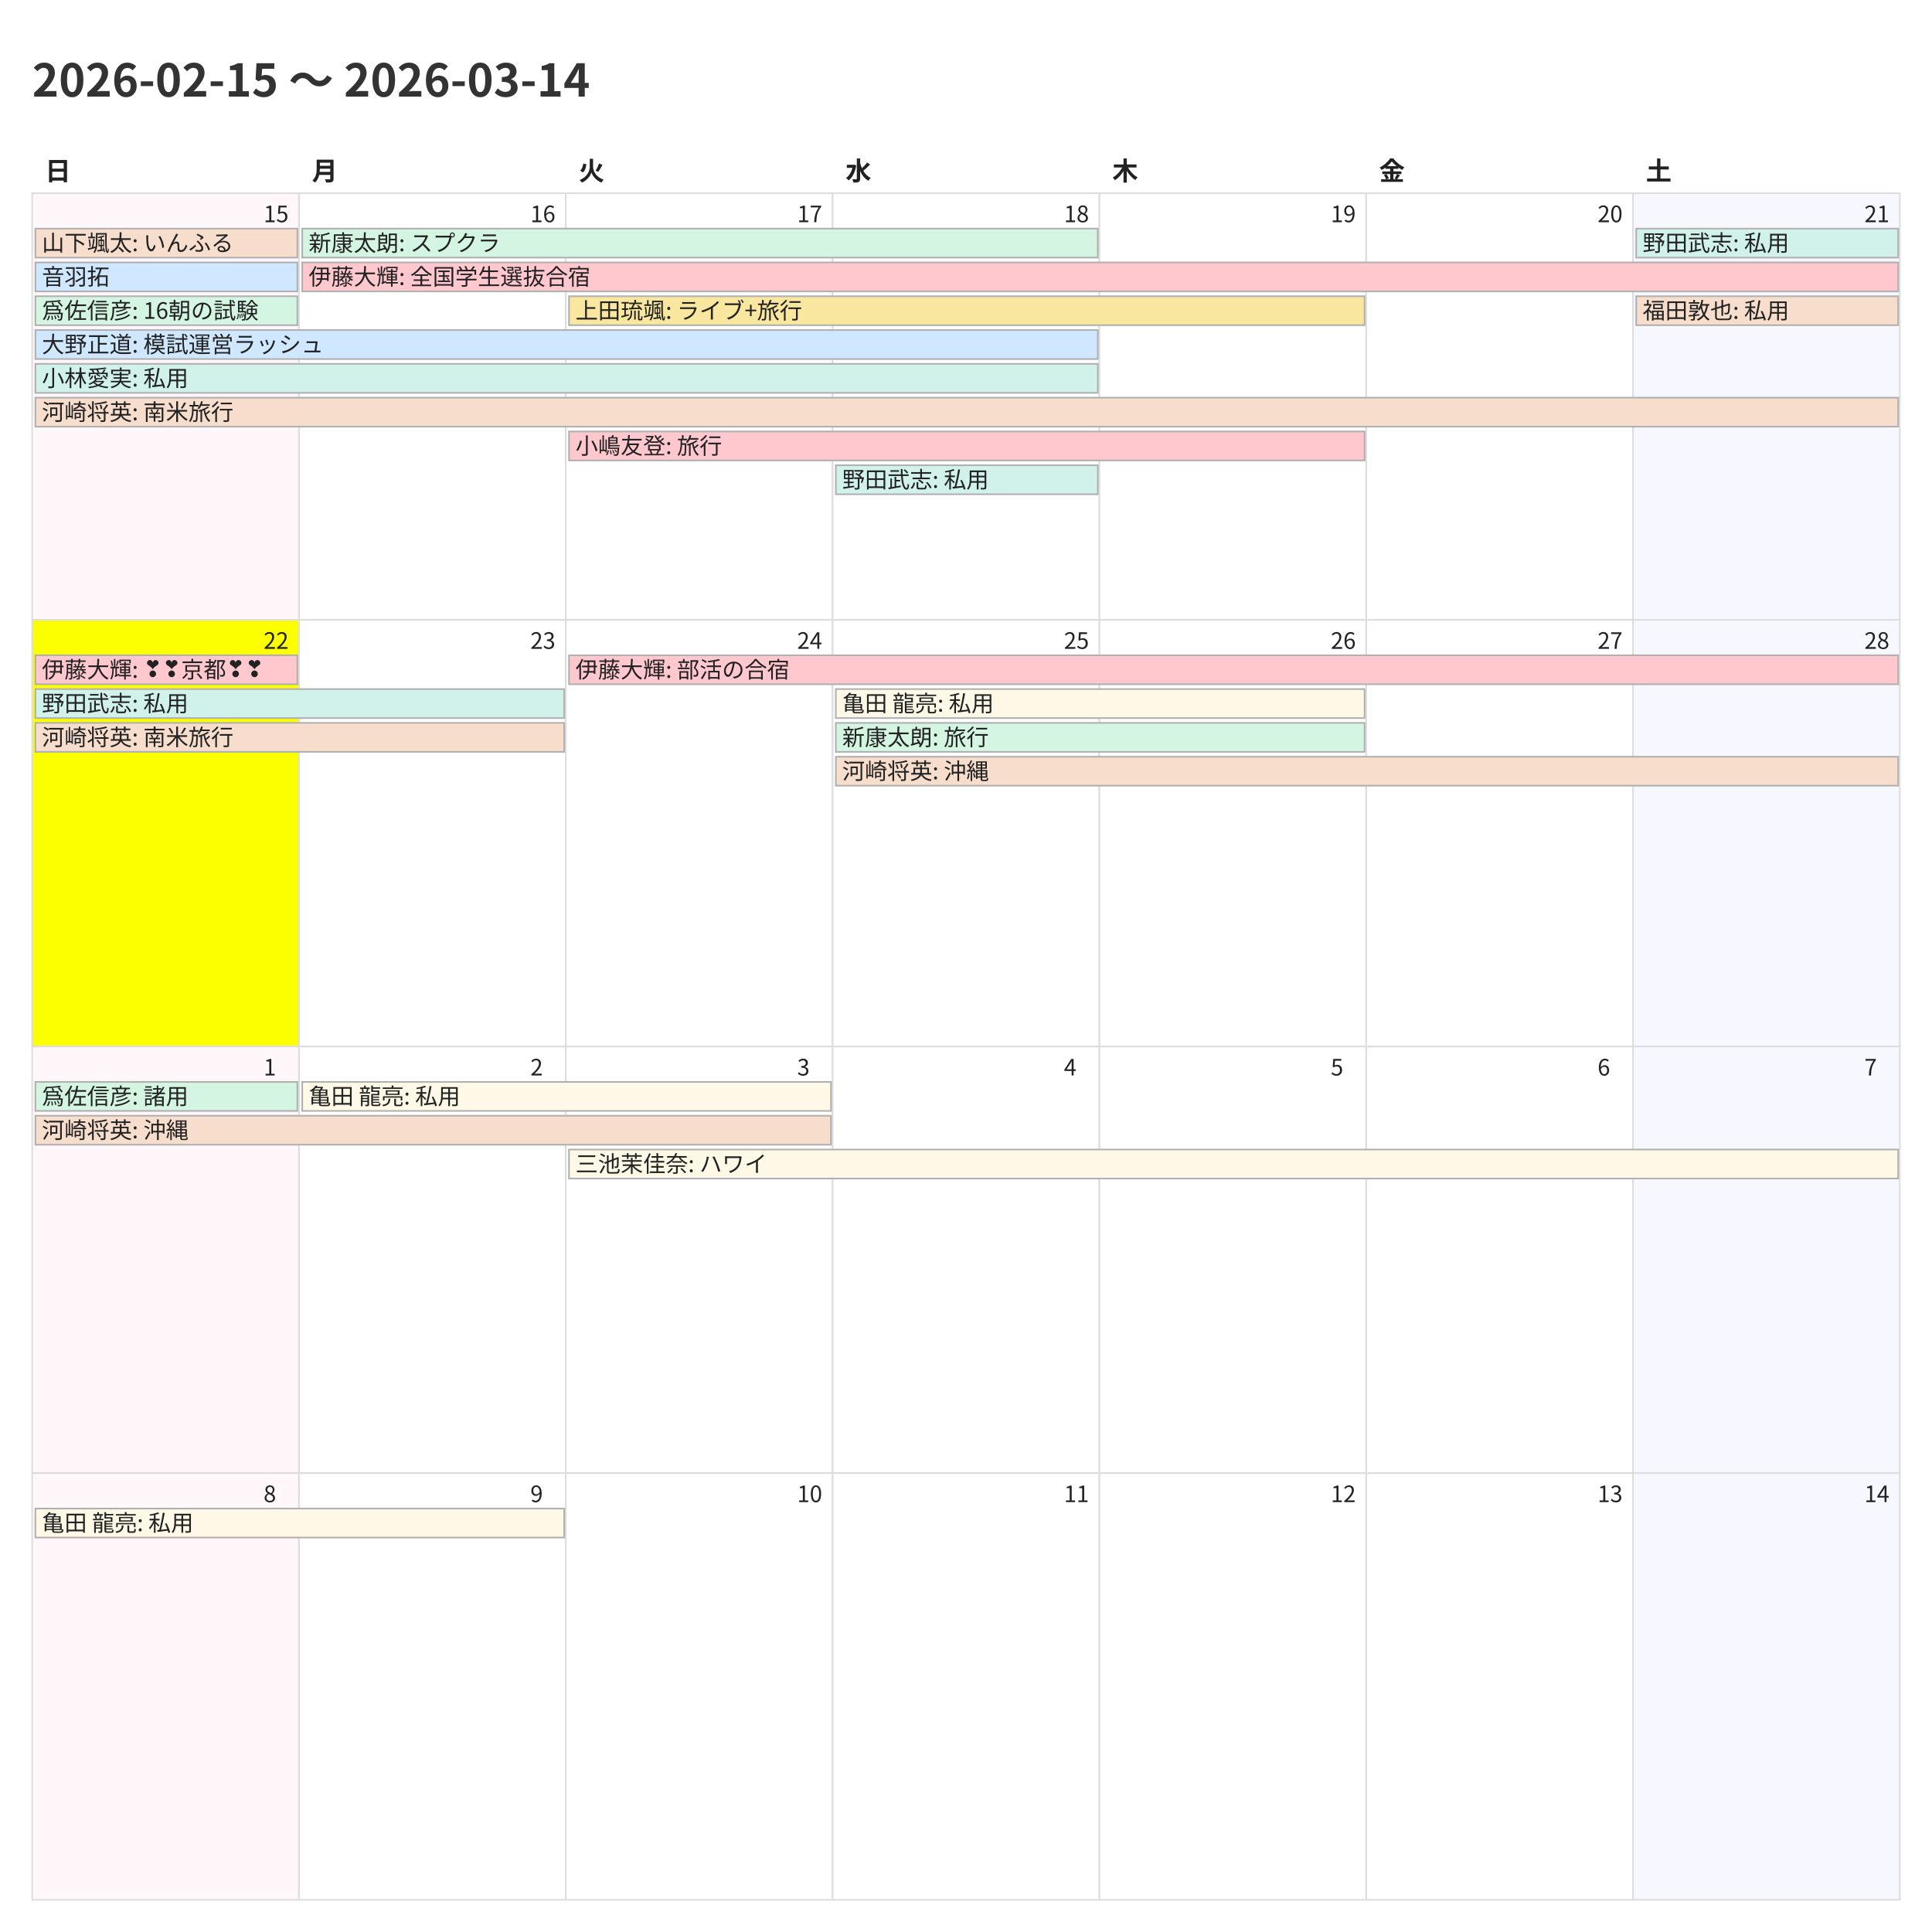
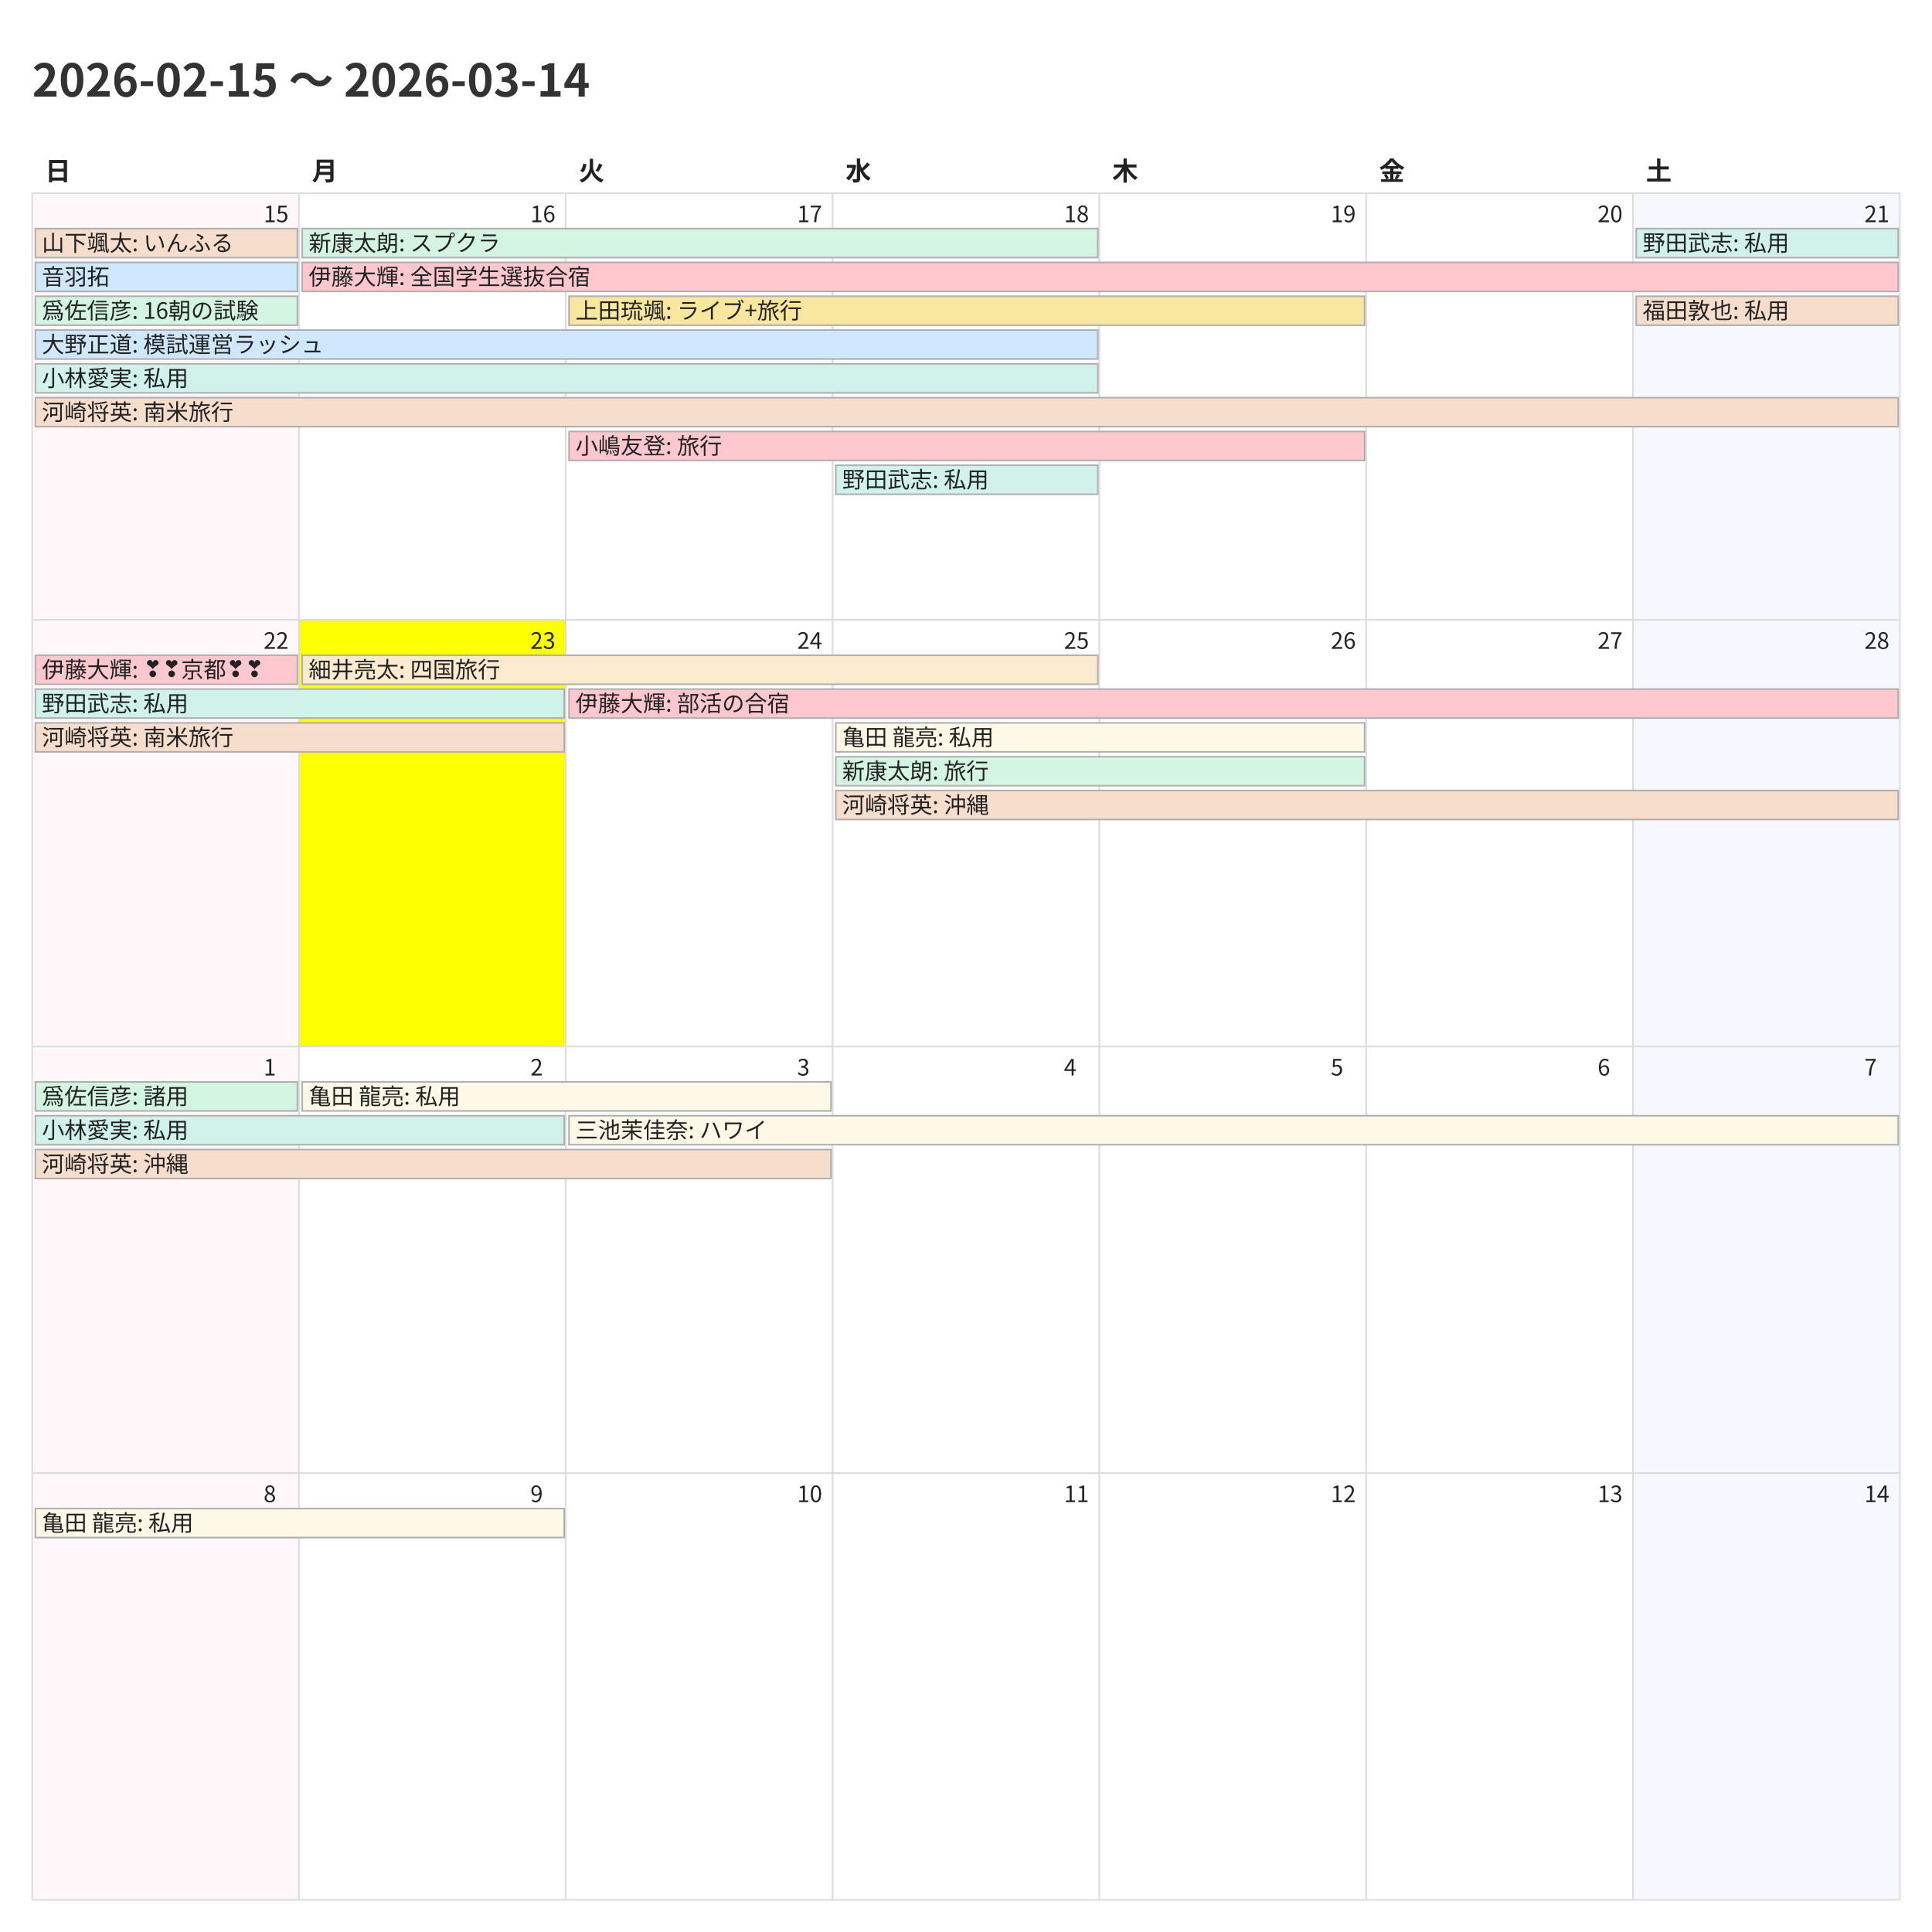
<svg xmlns="http://www.w3.org/2000/svg" width="1200" height="1200">
  <style>
    @charset "UTF-8";
    .title {
      font-family: "Noto Sans CJK JP","Noto Sans JP","IPAexGothic",
                   "Yu Gothic","Hiragino Kaku Gothic ProN",sans-serif;
      font-size: 28px; font-weight: 700; fill: #333;
    }
    .weekday, .day-number, .event {
      font-family: "Noto Sans CJK JP","Noto Sans JP","IPAexGothic",
                   "Yu Gothic","Hiragino Kaku Gothic ProN",sans-serif;
      fill: #222;
    }
    .weekday { font-size: 16px; font-weight: 600; }
    .day-number { font-size: 14px; }
    .event { font-size: 14px; }
    .cell { fill: #fff; stroke: #ddd; }
  </style>
  <rect x="0" y="0" width="1200" height="1200" fill="#fff" />
  <text class="title" x="20" y="60">2026-02-15 〜 2026-03-14</text>
  <text class="weekday" x="28.0" y="112">日</text>
  <text class="weekday" x="193.714" y="112">月</text>
  <text class="weekday" x="359.429" y="112">火</text>
  <text class="weekday" x="525.143" y="112">水</text>
  <text class="weekday" x="690.857" y="112">木</text>
  <text class="weekday" x="856.571" y="112">金</text>
  <text class="weekday" x="1022.286" y="112">土</text>
  <rect x="20.0" y="120.0" width="165.714" height="265.0" fill="#fff7f9" stroke="#ddd" />
  <text class="day-number" x="163.714" y="138.0">15</text>
  <rect x="185.714" y="120.0" width="165.714" height="265.0" fill="#ffffff" stroke="#ddd" />
  <text class="day-number" x="329.429" y="138.0">16</text>
  <rect x="351.429" y="120.0" width="165.714" height="265.0" fill="#ffffff" stroke="#ddd" />
  <text class="day-number" x="495.143" y="138.0">17</text>
  <rect x="517.143" y="120.0" width="165.714" height="265.0" fill="#ffffff" stroke="#ddd" />
  <text class="day-number" x="660.857" y="138.0">18</text>
  <rect x="682.857" y="120.0" width="165.714" height="265.0" fill="#ffffff" stroke="#ddd" />
  <text class="day-number" x="826.571" y="138.0">19</text>
  <rect x="848.571" y="120.0" width="165.714" height="265.0" fill="#ffffff" stroke="#ddd" />
  <text class="day-number" x="992.286" y="138.0">20</text>
  <rect x="1014.286" y="120.0" width="165.714" height="265.0" fill="#f7f7ff" stroke="#ddd" />
  <text class="day-number" x="1158.0" y="138.0">21</text>
-   <rect x="20.0" y="385.0" width="165.714" height="265.0" fill="#fbff00" stroke="#ddd" />
+   <rect x="20.0" y="385.0" width="165.714" height="265.0" fill="#fff7f9" stroke="#ddd" />
  <text class="day-number" x="163.714" y="403.0">22</text>
-   <rect x="185.714" y="385.0" width="165.714" height="265.0" fill="#ffffff" stroke="#ddd" />
+   <rect x="185.714" y="385.0" width="165.714" height="265.0" fill="#fbff00" stroke="#ddd" />
  <text class="day-number" x="329.429" y="403.0">23</text>
  <rect x="351.429" y="385.0" width="165.714" height="265.0" fill="#ffffff" stroke="#ddd" />
  <text class="day-number" x="495.143" y="403.0">24</text>
  <rect x="517.143" y="385.0" width="165.714" height="265.0" fill="#ffffff" stroke="#ddd" />
  <text class="day-number" x="660.857" y="403.0">25</text>
  <rect x="682.857" y="385.0" width="165.714" height="265.0" fill="#ffffff" stroke="#ddd" />
  <text class="day-number" x="826.571" y="403.0">26</text>
  <rect x="848.571" y="385.0" width="165.714" height="265.0" fill="#ffffff" stroke="#ddd" />
  <text class="day-number" x="992.286" y="403.0">27</text>
  <rect x="1014.286" y="385.0" width="165.714" height="265.0" fill="#f7f7ff" stroke="#ddd" />
  <text class="day-number" x="1158.0" y="403.0">28</text>
  <rect x="20.0" y="650.0" width="165.714" height="265.0" fill="#fff7f9" stroke="#ddd" />
  <text class="day-number" x="163.714" y="668.0">1</text>
  <rect x="185.714" y="650.0" width="165.714" height="265.0" fill="#ffffff" stroke="#ddd" />
  <text class="day-number" x="329.429" y="668.0">2</text>
  <rect x="351.429" y="650.0" width="165.714" height="265.0" fill="#ffffff" stroke="#ddd" />
  <text class="day-number" x="495.143" y="668.0">3</text>
  <rect x="517.143" y="650.0" width="165.714" height="265.0" fill="#ffffff" stroke="#ddd" />
  <text class="day-number" x="660.857" y="668.0">4</text>
  <rect x="682.857" y="650.0" width="165.714" height="265.0" fill="#ffffff" stroke="#ddd" />
  <text class="day-number" x="826.571" y="668.0">5</text>
  <rect x="848.571" y="650.0" width="165.714" height="265.0" fill="#ffffff" stroke="#ddd" />
  <text class="day-number" x="992.286" y="668.0">6</text>
  <rect x="1014.286" y="650.0" width="165.714" height="265.0" fill="#f7f7ff" stroke="#ddd" />
  <text class="day-number" x="1158.0" y="668.0">7</text>
  <rect x="20.0" y="915.0" width="165.714" height="265.0" fill="#fff7f9" stroke="#ddd" />
  <text class="day-number" x="163.714" y="933.0">8</text>
  <rect x="185.714" y="915.0" width="165.714" height="265.0" fill="#ffffff" stroke="#ddd" />
  <text class="day-number" x="329.429" y="933.0">9</text>
  <rect x="351.429" y="915.0" width="165.714" height="265.0" fill="#ffffff" stroke="#ddd" />
  <text class="day-number" x="495.143" y="933.0">10</text>
  <rect x="517.143" y="915.0" width="165.714" height="265.0" fill="#ffffff" stroke="#ddd" />
  <text class="day-number" x="660.857" y="933.0">11</text>
  <rect x="682.857" y="915.0" width="165.714" height="265.0" fill="#ffffff" stroke="#ddd" />
  <text class="day-number" x="826.571" y="933.0">12</text>
  <rect x="848.571" y="915.0" width="165.714" height="265.0" fill="#ffffff" stroke="#ddd" />
  <text class="day-number" x="992.286" y="933.0">13</text>
  <rect x="1014.286" y="915.0" width="165.714" height="265.0" fill="#f7f7ff" stroke="#ddd" />
  <text class="day-number" x="1158.0" y="933.0">14</text>
  <rect x="22.0" y="142.0" width="162.714" height="18" fill="#f6ddcc" stroke="#b0b0b0" />
  <text class="event" x="26.0" y="156.0">山下颯太: いんふる</text>
  <rect x="22.0" y="163.0" width="162.714" height="18" fill="#cfe8ff" stroke="#b0b0b0" />
  <text class="event" x="26.0" y="177.0">音羽拓</text>
  <rect x="22.0" y="184.0" width="162.714" height="18" fill="#d5f5e3" stroke="#b0b0b0" />
  <text class="event" x="26.0" y="198.0">爲佐信彦: 16朝の試験</text>
  <rect x="22.0" y="205.0" width="659.857" height="18" fill="#cfe8ff" stroke="#b0b0b0" />
  <text class="event" x="26.0" y="219.0">大野正道: 模試運営ラッシュ</text>
  <rect x="22.0" y="226.0" width="659.857" height="18" fill="#d1f2eb" stroke="#b0b0b0" />
  <text class="event" x="26.0" y="240.0">小林愛実: 私用</text>
  <rect x="22.0" y="247.0" width="1157.0" height="18" fill="#f6ddcc" stroke="#b0b0b0" />
  <text class="event" x="26.0" y="261.0">河崎将英: 南米旅行</text>
  <rect x="187.714" y="142.0" width="494.143" height="18" fill="#d5f5e3" stroke="#b0b0b0" />
  <text class="event" x="191.714" y="156.0">新康太朗: スプクラ</text>
  <rect x="187.714" y="163.0" width="991.286" height="18" fill="#ffc7ce" stroke="#b0b0b0" />
  <text class="event" x="191.714" y="177.0">伊藤大輝: 全国学生選抜合宿</text>
  <rect x="353.429" y="184.0" width="494.143" height="18" fill="#f9e79f" stroke="#b0b0b0" />
  <text class="event" x="357.429" y="198.0">上田琉颯: ライブ+旅行</text>
  <rect x="353.429" y="268.0" width="494.143" height="18" fill="#ffc7ce" stroke="#b0b0b0" />
  <text class="event" x="357.429" y="282.0">小嶋友登: 旅行</text>
  <rect x="519.143" y="289.0" width="162.714" height="18" fill="#d1f2eb" stroke="#b0b0b0" />
  <text class="event" x="523.143" y="303.0">野田武志: 私用</text>
  <rect x="1016.286" y="142.0" width="162.714" height="18" fill="#d1f2eb" stroke="#b0b0b0" />
  <text class="event" x="1020.286" y="156.0">野田武志: 私用</text>
  <rect x="1016.286" y="184.0" width="162.714" height="18" fill="#f6ddcc" stroke="#b0b0b0" />
  <text class="event" x="1020.286" y="198.0">福田敦也: 私用</text>
  <rect x="22.0" y="407.0" width="162.714" height="18" fill="#ffc7ce" stroke="#b0b0b0" />
  <text class="event" x="26.0" y="421.0">伊藤大輝: ❣❣京都❣❣</text>
  <rect x="22.0" y="428.0" width="328.429" height="18" fill="#d1f2eb" stroke="#b0b0b0" />
  <text class="event" x="26.0" y="442.0">野田武志: 私用</text>
  <rect x="22.0" y="449.0" width="328.429" height="18" fill="#f6ddcc" stroke="#b0b0b0" />
  <text class="event" x="26.0" y="463.0">河崎将英: 南米旅行</text>
-   <rect x="353.429" y="407.0" width="825.571" height="18" fill="#ffc7ce" stroke="#b0b0b0" />
-   <text class="event" x="357.429" y="421.0">伊藤大輝: 部活の合宿</text>
-   <rect x="519.143" y="428.0" width="328.429" height="18" fill="#fef9e7" stroke="#b0b0b0" />
-   <text class="event" x="523.143" y="442.0">亀田 龍亮: 私用</text>
-   <rect x="519.143" y="449.0" width="328.429" height="18" fill="#d5f5e3" stroke="#b0b0b0" />
-   <text class="event" x="523.143" y="463.0">新康太朗: 旅行</text>
-   <rect x="519.143" y="470.0" width="659.857" height="18" fill="#f6ddcc" stroke="#b0b0b0" />
-   <text class="event" x="523.143" y="484.0">河崎将英: 沖縄</text>
+   <rect x="187.714" y="407.0" width="494.143" height="18" fill="#fdebd0" stroke="#b0b0b0" />
+   <text class="event" x="191.714" y="421.0">細井亮太: 四国旅行</text>
+   <rect x="353.429" y="428.0" width="825.571" height="18" fill="#ffc7ce" stroke="#b0b0b0" />
+   <text class="event" x="357.429" y="442.0">伊藤大輝: 部活の合宿</text>
+   <rect x="519.143" y="449.0" width="328.429" height="18" fill="#fef9e7" stroke="#b0b0b0" />
+   <text class="event" x="523.143" y="463.0">亀田 龍亮: 私用</text>
+   <rect x="519.143" y="470.0" width="328.429" height="18" fill="#d5f5e3" stroke="#b0b0b0" />
+   <text class="event" x="523.143" y="484.0">新康太朗: 旅行</text>
+   <rect x="519.143" y="491.0" width="659.857" height="18" fill="#f6ddcc" stroke="#b0b0b0" />
+   <text class="event" x="523.143" y="505.0">河崎将英: 沖縄</text>
  <rect x="22.0" y="672.0" width="162.714" height="18" fill="#d5f5e3" stroke="#b0b0b0" />
  <text class="event" x="26.0" y="686.0">爲佐信彦: 諸用</text>
-   <rect x="22.0" y="693.0" width="494.143" height="18" fill="#f6ddcc" stroke="#b0b0b0" />
-   <text class="event" x="26.0" y="707.0">河崎将英: 沖縄</text>
+   <rect x="22.0" y="693.0" width="328.429" height="18" fill="#d1f2eb" stroke="#b0b0b0" />
+   <text class="event" x="26.0" y="707.0">小林愛実: 私用</text>
+   <rect x="22.0" y="714.0" width="494.143" height="18" fill="#f6ddcc" stroke="#b0b0b0" />
+   <text class="event" x="26.0" y="728.0">河崎将英: 沖縄</text>
  <rect x="187.714" y="672.0" width="328.429" height="18" fill="#fef9e7" stroke="#b0b0b0" />
  <text class="event" x="191.714" y="686.0">亀田 龍亮: 私用</text>
-   <rect x="353.429" y="714.0" width="825.571" height="18" fill="#fef9e7" stroke="#b0b0b0" />
-   <text class="event" x="357.429" y="728.0">三池茉佳奈: ハワイ</text>
+   <rect x="353.429" y="693.0" width="825.571" height="18" fill="#fef9e7" stroke="#b0b0b0" />
+   <text class="event" x="357.429" y="707.0">三池茉佳奈: ハワイ</text>
  <rect x="22.0" y="937.0" width="328.429" height="18" fill="#fef9e7" stroke="#b0b0b0" />
  <text class="event" x="26.0" y="951.0">亀田 龍亮: 私用</text>
</svg>
